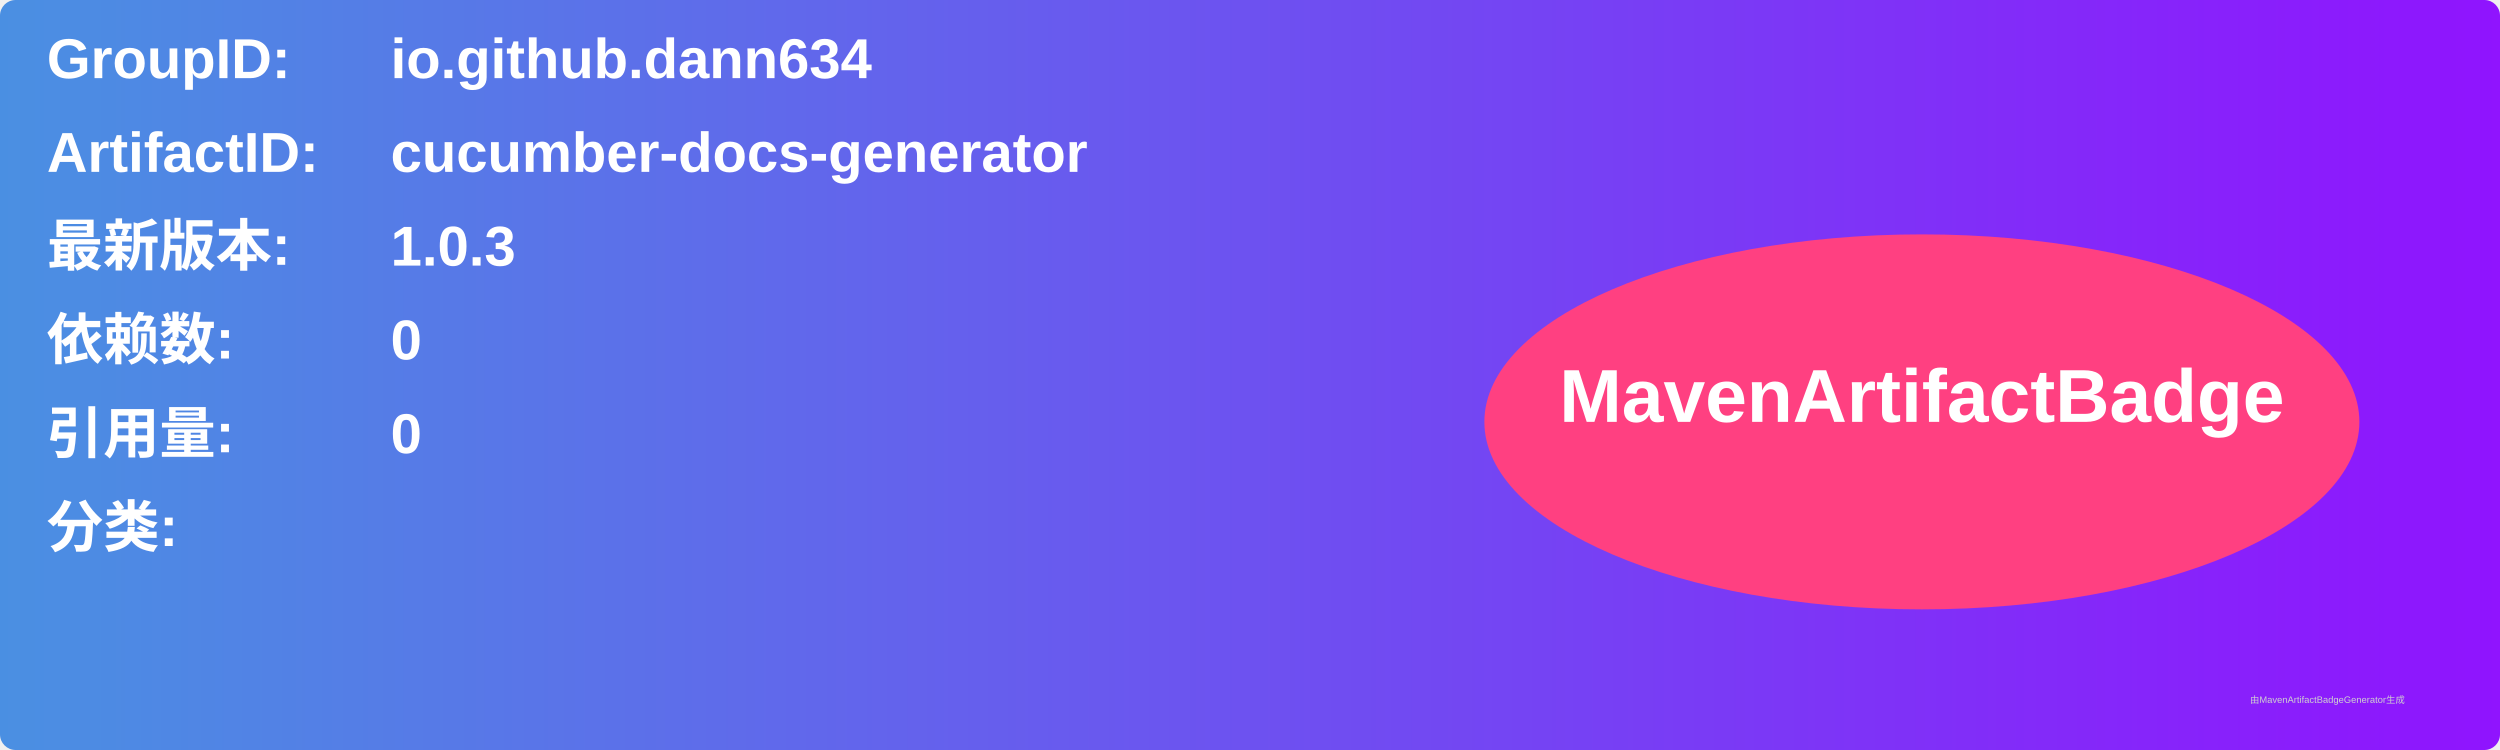
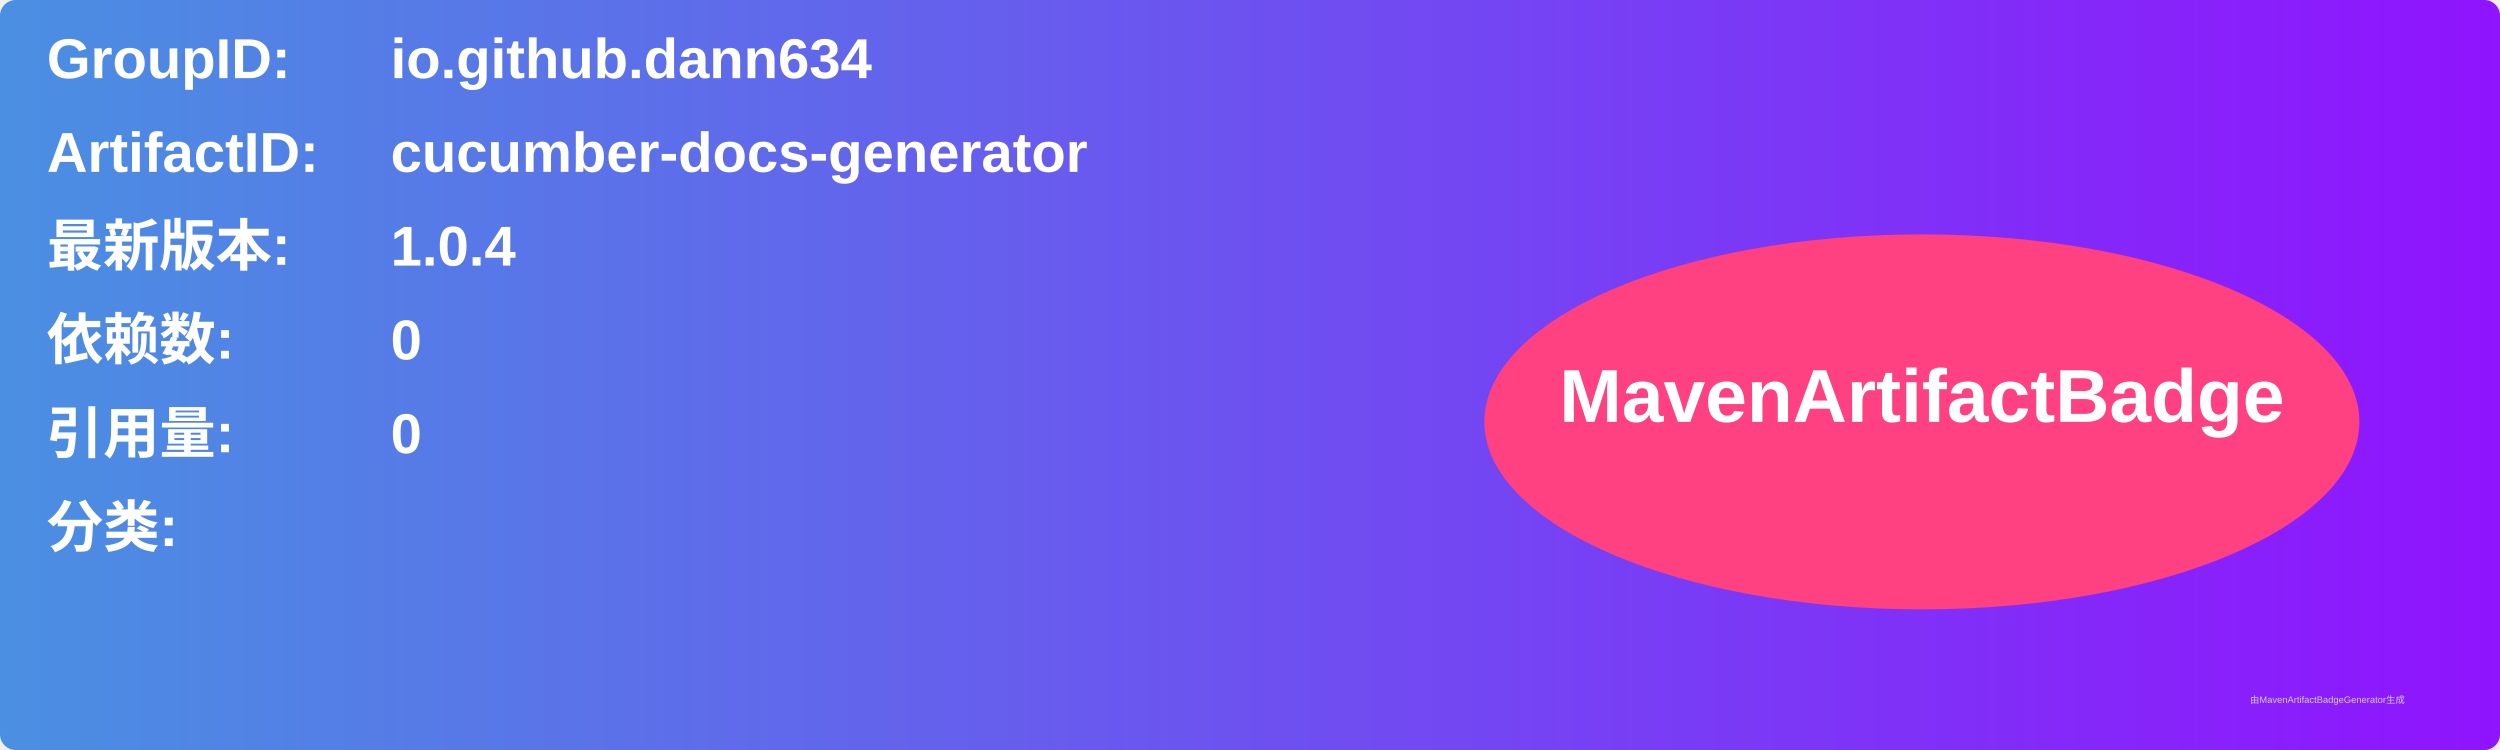
<svg xmlns="http://www.w3.org/2000/svg" width="800" height="240" viewBox="0 0 800 240">
  <linearGradient id="grad" x1="0%" y1="0%" x2="100%" y2="0%">
    <stop offset="0%" stop-color="#4a90e2" />
    <stop offset="100%" stop-color="#9013fe" />
  </linearGradient>
  <rect width="100%" height="100%" rx="5" ry="5" fill="url(#grad)" />
  <g transform="translate(15, 15)">
    <text x="0" y="10" font-family="Arial" font-size="18" fill="white" font-weight="bold" width="260">GroupID:</text>
    <text x="110" y="10" font-family="Arial" font-size="18" fill="white" font-weight="bold" width="460">io.github.dann634</text>
    <text x="0" y="40" font-family="Arial" font-size="18" fill="white" font-weight="bold" width="260">ArtifactID:</text>
    <text x="110" y="40" font-family="Arial" font-size="18" fill="white" font-weight="bold" width="460">cucumber-docs-generator</text>
    <text x="0" y="70" font-family="Arial" font-size="18" fill="white" font-weight="bold">最新版本:</text>
    <text x="110" y="70" font-family="Arial" font-size="18" fill="white" font-weight="bold">
-       <tspan font-weight="bold">1.0.3</tspan>
+       <tspan font-weight="bold">1.0.4</tspan>
    </text>
    <text x="0" y="100" font-family="Arial" font-size="18" fill="white" font-weight="bold">依赖数: </text>
    <text x="110" y="100" font-family="Arial" font-size="18" fill="white">
      <tspan font-weight="bold">0</tspan>
    </text>
    <text x="0" y="130" font-family="Arial" font-size="18" fill="white" font-weight="bold">引用量: </text>
    <text x="110" y="130" font-family="Arial" font-size="18" fill="white">
      <tspan font-weight="bold">0</tspan>
    </text>
    <text x="0" y="160" font-family="Arial" font-size="18" fill="white" font-weight="bold">分类:</text>
    <text x="10" y="190" font-family="Arial" font-size="10" fill="white">
      <tspan font-weight="bold" />
    </text>
    <ellipse cx="600" cy="120" rx="140" ry="60" fill="#ff4081" />
    <text x="600" y="120" text-anchor="middle" font-family="Arial" font-size="24" fill="white" font-weight="bold">MavenArtifactBadge</text>
  </g>
  <text x="720" y="225" font-family="Arial" font-size="3" fill="#d0d0d0">由MavenArtifactBadgeGenerator生成</text>
</svg>
